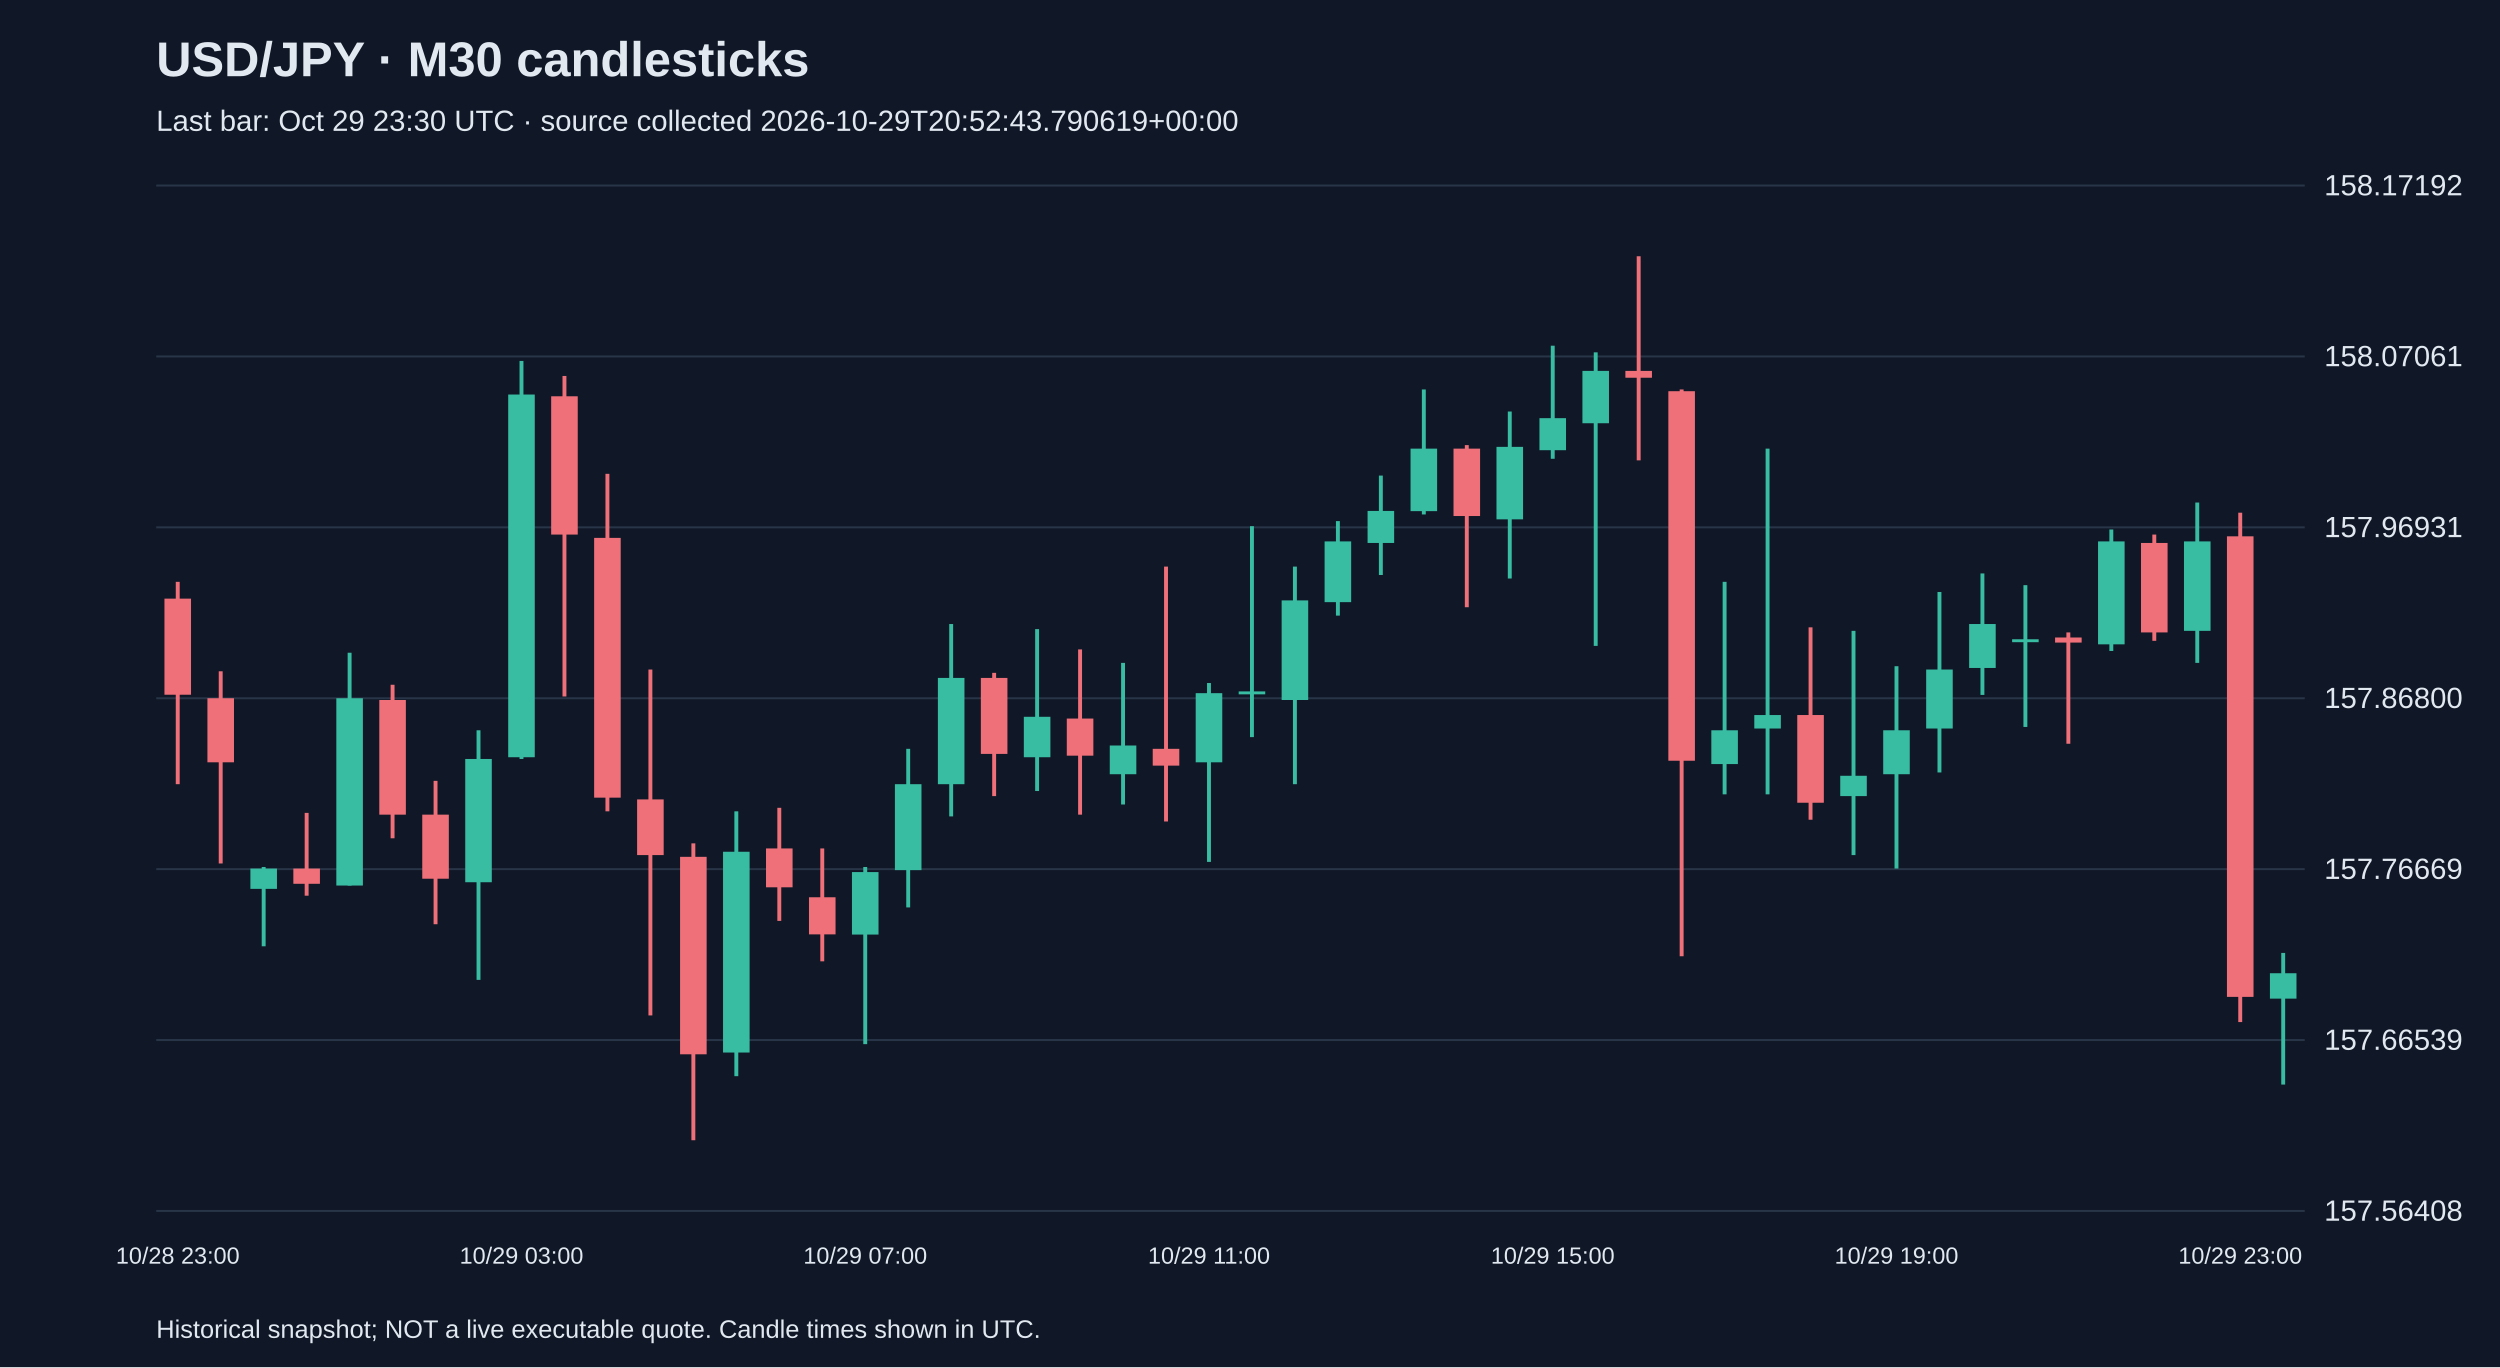
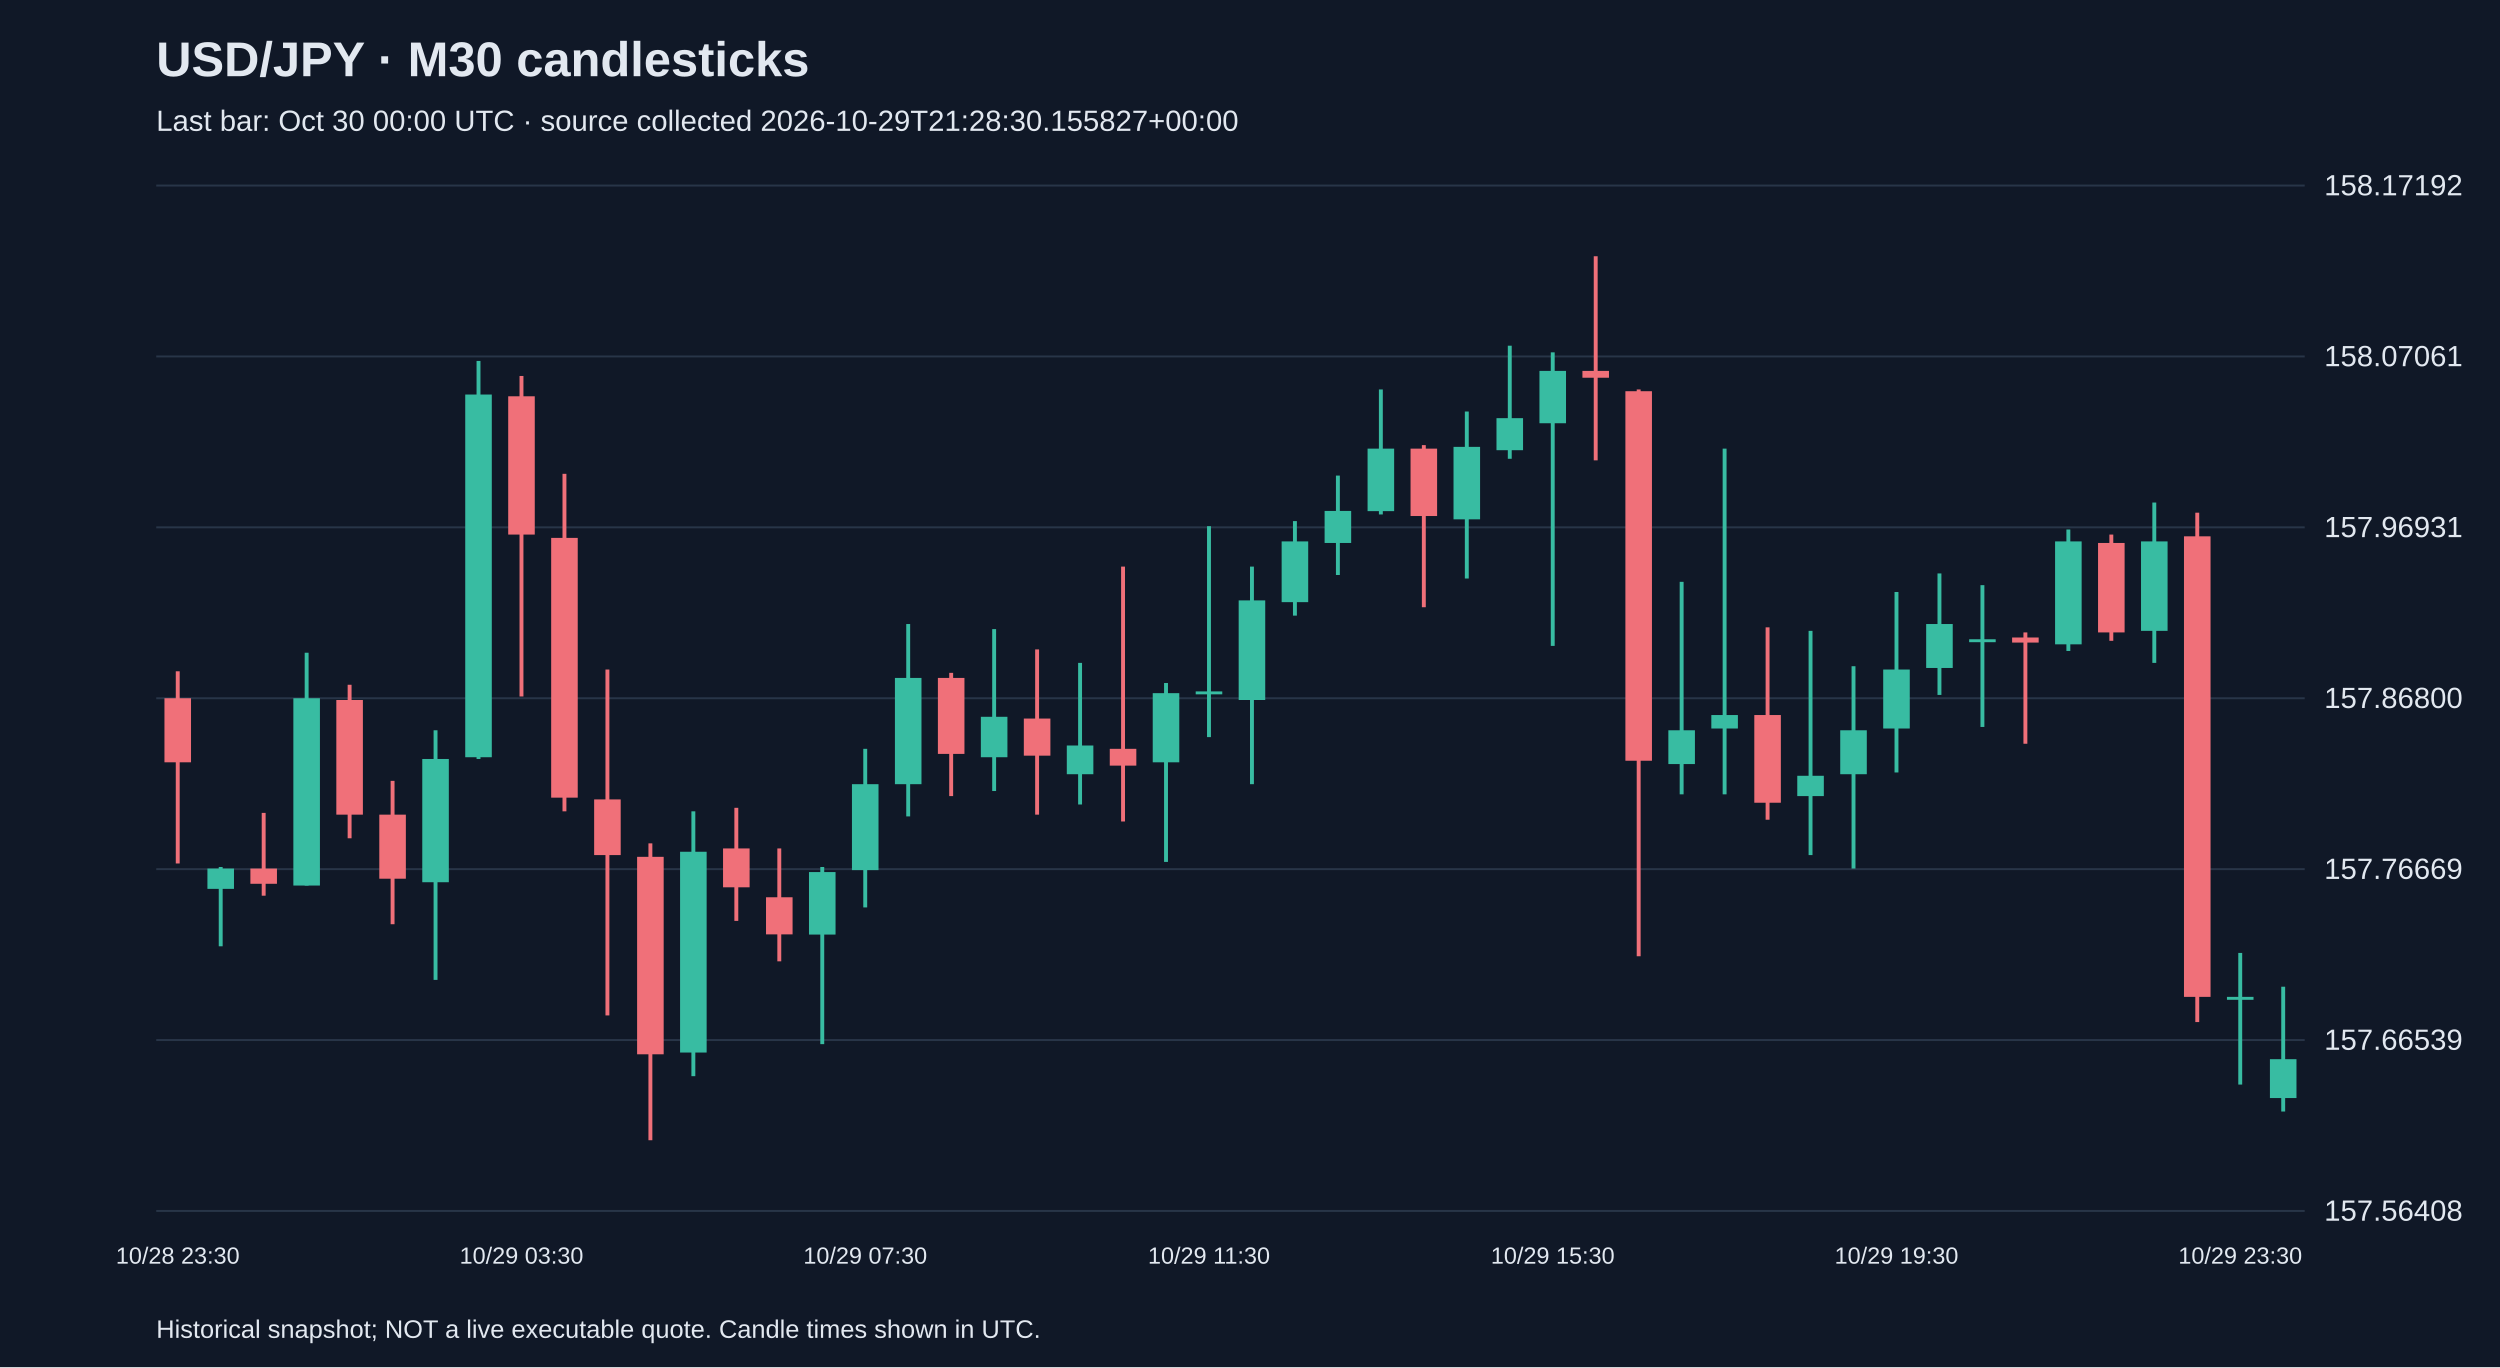
<svg xmlns="http://www.w3.org/2000/svg" viewBox="0 0 1280 700">
  <rect width="100%" height="100%" fill="#101827" />
  <style>text{font-family:Arial,sans-serif;fill:#e2e8f0}</style>
  <text x="80" y="39" font-size="25" font-weight="bold">USD/JPY · M30 candlesticks</text>
-   <text x="80" y="67" font-size="15" fill="#a6b1c5">Last bar: Oct 29 23:30 UTC · source collected 2026-10-29T20:52:43.790619+00:00</text>
+   <text x="80" y="67" font-size="15" fill="#a6b1c5">Last bar: Oct 30 00:00 UTC · source collected 2026-10-29T21:28:30.155827+00:00</text>
  <line x1="80" y1="620.0" x2="1180" y2="620.0" stroke="#283548" />
  <text x="1190" y="625.0" font-size="15">157.56408</text>
  <line x1="80" y1="532.5" x2="1180" y2="532.5" stroke="#283548" />
  <text x="1190" y="537.5" font-size="15">157.66539</text>
  <line x1="80" y1="445.0" x2="1180" y2="445.0" stroke="#283548" />
  <text x="1190" y="450.0" font-size="15">157.76669</text>
  <line x1="80" y1="357.5" x2="1180" y2="357.5" stroke="#283548" />
  <text x="1190" y="362.5" font-size="15">157.86800</text>
  <line x1="80" y1="270.0" x2="1180" y2="270.0" stroke="#283548" />
  <text x="1190" y="275.0" font-size="15">157.96931</text>
  <line x1="80" y1="182.5" x2="1180" y2="182.5" stroke="#283548" />
  <text x="1190" y="187.5" font-size="15">158.07061</text>
  <line x1="80" y1="95.0" x2="1180" y2="95.0" stroke="#283548" />
  <text x="1190" y="100.0" font-size="15">158.17192</text>
-   <line x1="91.0" y1="297.9" x2="91.0" y2="401.5" stroke="#f07079" stroke-width="2" />
-   <rect x="84.2" y="306.5" width="13.6" height="49.2" fill="#f07079" />
-   <text x="91.0" y="647" text-anchor="middle" font-size="12">10/28 23:00</text>
-   <line x1="113.0" y1="343.7" x2="113.0" y2="442.1" stroke="#f07079" stroke-width="2" />
-   <rect x="106.2" y="357.5" width="13.6" height="32.8" fill="#f07079" />
-   <line x1="135.0" y1="443.9" x2="135.0" y2="484.5" stroke="#38bca2" stroke-width="2" />
-   <rect x="128.2" y="444.7" width="13.6" height="10.4" fill="#38bca2" />
-   <line x1="157.0" y1="416.2" x2="157.0" y2="458.6" stroke="#f07079" stroke-width="2" />
-   <rect x="150.2" y="444.7" width="13.6" height="7.8" fill="#f07079" />
-   <line x1="179.0" y1="334.2" x2="179.0" y2="453.4" stroke="#38bca2" stroke-width="2" />
-   <rect x="172.2" y="357.5" width="13.6" height="95.9" fill="#38bca2" />
-   <line x1="201.0" y1="350.6" x2="201.0" y2="429.2" stroke="#f07079" stroke-width="2" />
-   <rect x="194.2" y="358.4" width="13.6" height="58.7" fill="#f07079" />
-   <line x1="223.0" y1="399.8" x2="223.0" y2="473.2" stroke="#f07079" stroke-width="2" />
-   <rect x="216.2" y="417.1" width="13.6" height="32.8" fill="#f07079" />
-   <line x1="245.0" y1="373.9" x2="245.0" y2="501.7" stroke="#38bca2" stroke-width="2" />
-   <rect x="238.2" y="388.6" width="13.6" height="63.1" fill="#38bca2" />
-   <line x1="267.0" y1="184.8" x2="267.0" y2="388.6" stroke="#38bca2" stroke-width="2" />
-   <rect x="260.2" y="202.0" width="13.6" height="185.7" fill="#38bca2" />
-   <text x="267.0" y="647" text-anchor="middle" font-size="12">10/29 03:00</text>
-   <line x1="289.0" y1="192.5" x2="289.0" y2="356.6" stroke="#f07079" stroke-width="2" />
-   <rect x="282.2" y="202.9" width="13.6" height="70.8" fill="#f07079" />
-   <line x1="311.0" y1="242.6" x2="311.0" y2="415.4" stroke="#f07079" stroke-width="2" />
-   <rect x="304.2" y="275.4" width="13.6" height="133.0" fill="#f07079" />
-   <line x1="333.0" y1="342.8" x2="333.0" y2="519.9" stroke="#f07079" stroke-width="2" />
-   <rect x="326.2" y="409.3" width="13.6" height="28.5" fill="#f07079" />
-   <line x1="355.0" y1="431.8" x2="355.0" y2="583.8" stroke="#f07079" stroke-width="2" />
-   <rect x="348.2" y="438.7" width="13.6" height="101.1" fill="#f07079" />
-   <line x1="377.0" y1="415.4" x2="377.0" y2="551.0" stroke="#38bca2" stroke-width="2" />
-   <rect x="370.2" y="436.1" width="13.6" height="102.8" fill="#38bca2" />
-   <line x1="399.0" y1="413.6" x2="399.0" y2="471.5" stroke="#f07079" stroke-width="2" />
-   <rect x="392.2" y="434.4" width="13.6" height="19.9" fill="#f07079" />
-   <line x1="421.0" y1="434.4" x2="421.0" y2="492.2" stroke="#f07079" stroke-width="2" />
-   <rect x="414.2" y="459.4" width="13.6" height="19.0" fill="#f07079" />
-   <line x1="443.0" y1="443.9" x2="443.0" y2="534.6" stroke="#38bca2" stroke-width="2" />
-   <rect x="436.2" y="446.5" width="13.6" height="32.0" fill="#38bca2" />
-   <text x="443.0" y="647" text-anchor="middle" font-size="12">10/29 07:00</text>
-   <line x1="465.0" y1="383.4" x2="465.0" y2="464.6" stroke="#38bca2" stroke-width="2" />
-   <rect x="458.2" y="401.5" width="13.6" height="44.0" fill="#38bca2" />
-   <line x1="487.0" y1="319.5" x2="487.0" y2="418.0" stroke="#38bca2" stroke-width="2" />
-   <rect x="480.2" y="347.1" width="13.6" height="54.4" fill="#38bca2" />
-   <line x1="509.0" y1="344.5" x2="509.0" y2="407.6" stroke="#f07079" stroke-width="2" />
-   <rect x="502.2" y="347.1" width="13.6" height="38.9" fill="#f07079" />
-   <line x1="531.0" y1="322.1" x2="531.0" y2="405.0" stroke="#38bca2" stroke-width="2" />
-   <rect x="524.2" y="367.0" width="13.6" height="20.7" fill="#38bca2" />
-   <line x1="553.0" y1="332.5" x2="553.0" y2="417.1" stroke="#f07079" stroke-width="2" />
-   <rect x="546.2" y="367.9" width="13.6" height="19.0" fill="#f07079" />
-   <line x1="575.0" y1="339.4" x2="575.0" y2="411.9" stroke="#38bca2" stroke-width="2" />
-   <rect x="568.2" y="381.7" width="13.6" height="14.7" fill="#38bca2" />
-   <line x1="597.0" y1="290.1" x2="597.0" y2="420.6" stroke="#f07079" stroke-width="2" />
-   <rect x="590.2" y="383.4" width="13.6" height="8.6" fill="#f07079" />
-   <line x1="619.0" y1="349.7" x2="619.0" y2="441.3" stroke="#38bca2" stroke-width="2" />
-   <rect x="612.2" y="354.9" width="13.6" height="35.4" fill="#38bca2" />
-   <text x="619.0" y="647" text-anchor="middle" font-size="12">10/29 11:00</text>
-   <line x1="641.0" y1="269.4" x2="641.0" y2="377.4" stroke="#38bca2" stroke-width="2" />
-   <rect x="634.2" y="354.0" width="13.6" height="1.5" fill="#38bca2" />
-   <line x1="663.0" y1="290.1" x2="663.0" y2="401.5" stroke="#38bca2" stroke-width="2" />
-   <rect x="656.2" y="307.4" width="13.6" height="51.0" fill="#38bca2" />
-   <line x1="685.0" y1="266.8" x2="685.0" y2="315.2" stroke="#38bca2" stroke-width="2" />
-   <rect x="678.2" y="277.2" width="13.6" height="31.1" fill="#38bca2" />
-   <line x1="707.0" y1="243.5" x2="707.0" y2="294.4" stroke="#38bca2" stroke-width="2" />
-   <rect x="700.2" y="261.6" width="13.6" height="16.4" fill="#38bca2" />
-   <line x1="729.0" y1="199.4" x2="729.0" y2="263.4" stroke="#38bca2" stroke-width="2" />
-   <rect x="722.2" y="229.7" width="13.6" height="32.0" fill="#38bca2" />
-   <line x1="751.0" y1="227.9" x2="751.0" y2="310.9" stroke="#f07079" stroke-width="2" />
-   <rect x="744.2" y="229.7" width="13.6" height="34.5" fill="#f07079" />
-   <line x1="773.0" y1="210.7" x2="773.0" y2="296.2" stroke="#38bca2" stroke-width="2" />
-   <rect x="766.2" y="228.8" width="13.6" height="37.1" fill="#38bca2" />
-   <line x1="795.0" y1="177.0" x2="795.0" y2="234.9" stroke="#38bca2" stroke-width="2" />
-   <rect x="788.2" y="214.1" width="13.6" height="16.4" fill="#38bca2" />
-   <text x="795.0" y="647" text-anchor="middle" font-size="12">10/29 15:00</text>
-   <line x1="817.0" y1="180.4" x2="817.0" y2="330.7" stroke="#38bca2" stroke-width="2" />
-   <rect x="810.2" y="189.9" width="13.6" height="26.8" fill="#38bca2" />
-   <line x1="839.0" y1="131.2" x2="839.0" y2="235.7" stroke="#f07079" stroke-width="2" />
-   <rect x="832.2" y="189.9" width="13.6" height="3.5" fill="#f07079" />
-   <line x1="861.0" y1="199.4" x2="861.0" y2="489.6" stroke="#f07079" stroke-width="2" />
-   <rect x="854.2" y="200.3" width="13.6" height="189.2" fill="#f07079" />
-   <line x1="883.0" y1="297.9" x2="883.0" y2="406.7" stroke="#38bca2" stroke-width="2" />
-   <rect x="876.2" y="373.9" width="13.6" height="17.3" fill="#38bca2" />
-   <line x1="905.0" y1="229.7" x2="905.0" y2="406.7" stroke="#38bca2" stroke-width="2" />
-   <rect x="898.2" y="366.1" width="13.6" height="6.9" fill="#38bca2" />
-   <line x1="927.0" y1="321.2" x2="927.0" y2="419.7" stroke="#f07079" stroke-width="2" />
-   <rect x="920.2" y="366.1" width="13.6" height="44.9" fill="#f07079" />
-   <line x1="949.0" y1="323.0" x2="949.0" y2="437.8" stroke="#38bca2" stroke-width="2" />
-   <rect x="942.2" y="397.2" width="13.6" height="10.4" fill="#38bca2" />
-   <line x1="971.0" y1="341.1" x2="971.0" y2="444.7" stroke="#38bca2" stroke-width="2" />
-   <rect x="964.2" y="373.9" width="13.6" height="22.5" fill="#38bca2" />
-   <text x="971.0" y="647" text-anchor="middle" font-size="12">10/29 19:00</text>
-   <line x1="993.0" y1="303.1" x2="993.0" y2="395.5" stroke="#38bca2" stroke-width="2" />
-   <rect x="986.2" y="342.8" width="13.6" height="30.2" fill="#38bca2" />
-   <line x1="1015.0" y1="293.6" x2="1015.0" y2="355.8" stroke="#38bca2" stroke-width="2" />
-   <rect x="1008.2" y="319.5" width="13.6" height="22.5" fill="#38bca2" />
-   <line x1="1037.0" y1="299.6" x2="1037.0" y2="372.2" stroke="#38bca2" stroke-width="2" />
-   <rect x="1030.2" y="327.3" width="13.6" height="1.5" fill="#38bca2" />
-   <line x1="1059.0" y1="323.8" x2="1059.0" y2="380.8" stroke="#f07079" stroke-width="2" />
-   <rect x="1052.2" y="326.4" width="13.6" height="2.6" fill="#f07079" />
-   <line x1="1081.0" y1="271.1" x2="1081.0" y2="333.3" stroke="#38bca2" stroke-width="2" />
-   <rect x="1074.2" y="277.2" width="13.6" height="52.7" fill="#38bca2" />
-   <line x1="1103.0" y1="273.7" x2="1103.0" y2="328.1" stroke="#f07079" stroke-width="2" />
-   <rect x="1096.2" y="278.0" width="13.6" height="45.8" fill="#f07079" />
-   <line x1="1125.0" y1="257.3" x2="1125.0" y2="339.4" stroke="#38bca2" stroke-width="2" />
-   <rect x="1118.2" y="277.2" width="13.6" height="45.8" fill="#38bca2" />
-   <line x1="1147.0" y1="262.5" x2="1147.0" y2="523.3" stroke="#f07079" stroke-width="2" />
-   <rect x="1140.2" y="274.6" width="13.6" height="235.8" fill="#f07079" />
-   <text x="1147.0" y="647" text-anchor="middle" font-size="12">10/29 23:00</text>
-   <line x1="1169.0" y1="487.9" x2="1169.0" y2="555.3" stroke="#38bca2" stroke-width="2" />
-   <rect x="1162.2" y="498.3" width="13.6" height="13.0" fill="#38bca2" />
+   <line x1="91.0" y1="343.7" x2="91.0" y2="442.1" stroke="#f07079" stroke-width="2" />
+   <rect x="84.2" y="357.5" width="13.6" height="32.8" fill="#f07079" />
+   <text x="91.0" y="647" text-anchor="middle" font-size="12">10/28 23:30</text>
+   <line x1="113.0" y1="443.9" x2="113.0" y2="484.5" stroke="#38bca2" stroke-width="2" />
+   <rect x="106.2" y="444.7" width="13.6" height="10.4" fill="#38bca2" />
+   <line x1="135.0" y1="416.2" x2="135.0" y2="458.6" stroke="#f07079" stroke-width="2" />
+   <rect x="128.2" y="444.7" width="13.6" height="7.8" fill="#f07079" />
+   <line x1="157.0" y1="334.2" x2="157.0" y2="453.4" stroke="#38bca2" stroke-width="2" />
+   <rect x="150.2" y="357.5" width="13.6" height="95.9" fill="#38bca2" />
+   <line x1="179.0" y1="350.6" x2="179.0" y2="429.2" stroke="#f07079" stroke-width="2" />
+   <rect x="172.2" y="358.4" width="13.6" height="58.7" fill="#f07079" />
+   <line x1="201.0" y1="399.8" x2="201.0" y2="473.2" stroke="#f07079" stroke-width="2" />
+   <rect x="194.2" y="417.1" width="13.6" height="32.8" fill="#f07079" />
+   <line x1="223.0" y1="373.9" x2="223.0" y2="501.7" stroke="#38bca2" stroke-width="2" />
+   <rect x="216.2" y="388.6" width="13.6" height="63.1" fill="#38bca2" />
+   <line x1="245.0" y1="184.8" x2="245.0" y2="388.6" stroke="#38bca2" stroke-width="2" />
+   <rect x="238.2" y="202.0" width="13.6" height="185.7" fill="#38bca2" />
+   <line x1="267.0" y1="192.5" x2="267.0" y2="356.6" stroke="#f07079" stroke-width="2" />
+   <rect x="260.2" y="202.9" width="13.6" height="70.8" fill="#f07079" />
+   <text x="267.0" y="647" text-anchor="middle" font-size="12">10/29 03:30</text>
+   <line x1="289.0" y1="242.6" x2="289.0" y2="415.4" stroke="#f07079" stroke-width="2" />
+   <rect x="282.2" y="275.4" width="13.6" height="133.0" fill="#f07079" />
+   <line x1="311.0" y1="342.8" x2="311.0" y2="519.9" stroke="#f07079" stroke-width="2" />
+   <rect x="304.2" y="409.3" width="13.6" height="28.5" fill="#f07079" />
+   <line x1="333.0" y1="431.8" x2="333.0" y2="583.8" stroke="#f07079" stroke-width="2" />
+   <rect x="326.2" y="438.7" width="13.6" height="101.1" fill="#f07079" />
+   <line x1="355.0" y1="415.4" x2="355.0" y2="551.0" stroke="#38bca2" stroke-width="2" />
+   <rect x="348.2" y="436.1" width="13.6" height="102.8" fill="#38bca2" />
+   <line x1="377.0" y1="413.6" x2="377.0" y2="471.5" stroke="#f07079" stroke-width="2" />
+   <rect x="370.2" y="434.4" width="13.6" height="19.9" fill="#f07079" />
+   <line x1="399.0" y1="434.4" x2="399.0" y2="492.2" stroke="#f07079" stroke-width="2" />
+   <rect x="392.2" y="459.4" width="13.6" height="19.0" fill="#f07079" />
+   <line x1="421.0" y1="443.9" x2="421.0" y2="534.6" stroke="#38bca2" stroke-width="2" />
+   <rect x="414.2" y="446.5" width="13.6" height="32.0" fill="#38bca2" />
+   <line x1="443.0" y1="383.4" x2="443.0" y2="464.6" stroke="#38bca2" stroke-width="2" />
+   <rect x="436.2" y="401.5" width="13.6" height="44.0" fill="#38bca2" />
+   <text x="443.0" y="647" text-anchor="middle" font-size="12">10/29 07:30</text>
+   <line x1="465.0" y1="319.5" x2="465.0" y2="418.0" stroke="#38bca2" stroke-width="2" />
+   <rect x="458.2" y="347.1" width="13.6" height="54.4" fill="#38bca2" />
+   <line x1="487.0" y1="344.5" x2="487.0" y2="407.6" stroke="#f07079" stroke-width="2" />
+   <rect x="480.2" y="347.1" width="13.6" height="38.9" fill="#f07079" />
+   <line x1="509.0" y1="322.1" x2="509.0" y2="405.0" stroke="#38bca2" stroke-width="2" />
+   <rect x="502.2" y="367.0" width="13.6" height="20.7" fill="#38bca2" />
+   <line x1="531.0" y1="332.5" x2="531.0" y2="417.1" stroke="#f07079" stroke-width="2" />
+   <rect x="524.2" y="367.9" width="13.6" height="19.0" fill="#f07079" />
+   <line x1="553.0" y1="339.4" x2="553.0" y2="411.9" stroke="#38bca2" stroke-width="2" />
+   <rect x="546.2" y="381.7" width="13.6" height="14.7" fill="#38bca2" />
+   <line x1="575.0" y1="290.1" x2="575.0" y2="420.6" stroke="#f07079" stroke-width="2" />
+   <rect x="568.2" y="383.4" width="13.6" height="8.6" fill="#f07079" />
+   <line x1="597.0" y1="349.7" x2="597.0" y2="441.3" stroke="#38bca2" stroke-width="2" />
+   <rect x="590.2" y="354.9" width="13.6" height="35.4" fill="#38bca2" />
+   <line x1="619.0" y1="269.4" x2="619.0" y2="377.4" stroke="#38bca2" stroke-width="2" />
+   <rect x="612.2" y="354.0" width="13.6" height="1.5" fill="#38bca2" />
+   <text x="619.0" y="647" text-anchor="middle" font-size="12">10/29 11:30</text>
+   <line x1="641.0" y1="290.1" x2="641.0" y2="401.5" stroke="#38bca2" stroke-width="2" />
+   <rect x="634.2" y="307.4" width="13.6" height="51.0" fill="#38bca2" />
+   <line x1="663.0" y1="266.8" x2="663.0" y2="315.2" stroke="#38bca2" stroke-width="2" />
+   <rect x="656.2" y="277.2" width="13.6" height="31.1" fill="#38bca2" />
+   <line x1="685.0" y1="243.5" x2="685.0" y2="294.4" stroke="#38bca2" stroke-width="2" />
+   <rect x="678.2" y="261.6" width="13.6" height="16.4" fill="#38bca2" />
+   <line x1="707.0" y1="199.4" x2="707.0" y2="263.4" stroke="#38bca2" stroke-width="2" />
+   <rect x="700.2" y="229.7" width="13.6" height="32.0" fill="#38bca2" />
+   <line x1="729.0" y1="227.9" x2="729.0" y2="310.9" stroke="#f07079" stroke-width="2" />
+   <rect x="722.2" y="229.7" width="13.6" height="34.5" fill="#f07079" />
+   <line x1="751.0" y1="210.7" x2="751.0" y2="296.2" stroke="#38bca2" stroke-width="2" />
+   <rect x="744.2" y="228.8" width="13.6" height="37.1" fill="#38bca2" />
+   <line x1="773.0" y1="177.0" x2="773.0" y2="234.9" stroke="#38bca2" stroke-width="2" />
+   <rect x="766.2" y="214.1" width="13.6" height="16.4" fill="#38bca2" />
+   <line x1="795.0" y1="180.4" x2="795.0" y2="330.7" stroke="#38bca2" stroke-width="2" />
+   <rect x="788.2" y="189.9" width="13.6" height="26.8" fill="#38bca2" />
+   <text x="795.0" y="647" text-anchor="middle" font-size="12">10/29 15:30</text>
+   <line x1="817.0" y1="131.2" x2="817.0" y2="235.7" stroke="#f07079" stroke-width="2" />
+   <rect x="810.2" y="189.9" width="13.6" height="3.5" fill="#f07079" />
+   <line x1="839.0" y1="199.4" x2="839.0" y2="489.6" stroke="#f07079" stroke-width="2" />
+   <rect x="832.2" y="200.3" width="13.6" height="189.2" fill="#f07079" />
+   <line x1="861.0" y1="297.9" x2="861.0" y2="406.7" stroke="#38bca2" stroke-width="2" />
+   <rect x="854.2" y="373.9" width="13.6" height="17.3" fill="#38bca2" />
+   <line x1="883.0" y1="229.7" x2="883.0" y2="406.7" stroke="#38bca2" stroke-width="2" />
+   <rect x="876.2" y="366.1" width="13.6" height="6.9" fill="#38bca2" />
+   <line x1="905.0" y1="321.2" x2="905.0" y2="419.7" stroke="#f07079" stroke-width="2" />
+   <rect x="898.2" y="366.1" width="13.6" height="44.9" fill="#f07079" />
+   <line x1="927.0" y1="323.0" x2="927.0" y2="437.8" stroke="#38bca2" stroke-width="2" />
+   <rect x="920.2" y="397.2" width="13.6" height="10.4" fill="#38bca2" />
+   <line x1="949.0" y1="341.1" x2="949.0" y2="444.7" stroke="#38bca2" stroke-width="2" />
+   <rect x="942.2" y="373.9" width="13.6" height="22.5" fill="#38bca2" />
+   <line x1="971.0" y1="303.1" x2="971.0" y2="395.5" stroke="#38bca2" stroke-width="2" />
+   <rect x="964.2" y="342.8" width="13.6" height="30.2" fill="#38bca2" />
+   <text x="971.0" y="647" text-anchor="middle" font-size="12">10/29 19:30</text>
+   <line x1="993.0" y1="293.6" x2="993.0" y2="355.8" stroke="#38bca2" stroke-width="2" />
+   <rect x="986.2" y="319.5" width="13.6" height="22.5" fill="#38bca2" />
+   <line x1="1015.0" y1="299.6" x2="1015.0" y2="372.2" stroke="#38bca2" stroke-width="2" />
+   <rect x="1008.2" y="327.3" width="13.6" height="1.5" fill="#38bca2" />
+   <line x1="1037.0" y1="323.8" x2="1037.0" y2="380.8" stroke="#f07079" stroke-width="2" />
+   <rect x="1030.2" y="326.4" width="13.6" height="2.6" fill="#f07079" />
+   <line x1="1059.0" y1="271.1" x2="1059.0" y2="333.3" stroke="#38bca2" stroke-width="2" />
+   <rect x="1052.2" y="277.2" width="13.6" height="52.7" fill="#38bca2" />
+   <line x1="1081.0" y1="273.7" x2="1081.0" y2="328.1" stroke="#f07079" stroke-width="2" />
+   <rect x="1074.2" y="278.0" width="13.6" height="45.8" fill="#f07079" />
+   <line x1="1103.0" y1="257.3" x2="1103.0" y2="339.4" stroke="#38bca2" stroke-width="2" />
+   <rect x="1096.2" y="277.2" width="13.6" height="45.8" fill="#38bca2" />
+   <line x1="1125.0" y1="262.5" x2="1125.0" y2="523.3" stroke="#f07079" stroke-width="2" />
+   <rect x="1118.2" y="274.6" width="13.6" height="235.8" fill="#f07079" />
+   <line x1="1147.0" y1="487.9" x2="1147.0" y2="555.3" stroke="#38bca2" stroke-width="2" />
+   <rect x="1140.2" y="510.4" width="13.6" height="1.5" fill="#38bca2" />
+   <text x="1147.0" y="647" text-anchor="middle" font-size="12">10/29 23:30</text>
+   <line x1="1169.0" y1="505.2" x2="1169.0" y2="569.1" stroke="#38bca2" stroke-width="2" />
+   <rect x="1162.2" y="542.3" width="13.6" height="19.9" fill="#38bca2" />
  <text x="80" y="685" font-size="13">Historical snapshot; NOT a live executable quote. Candle times shown in UTC.</text>
</svg>
